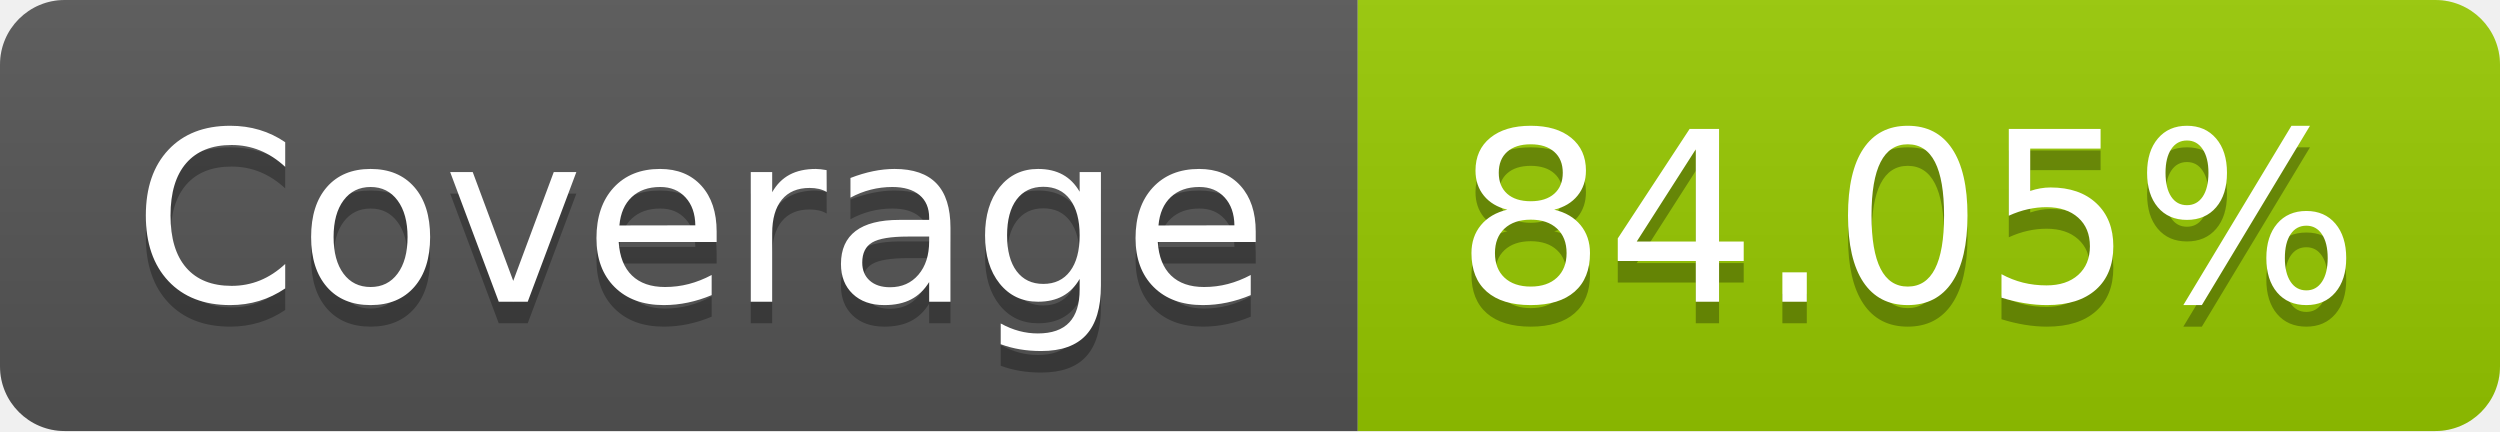
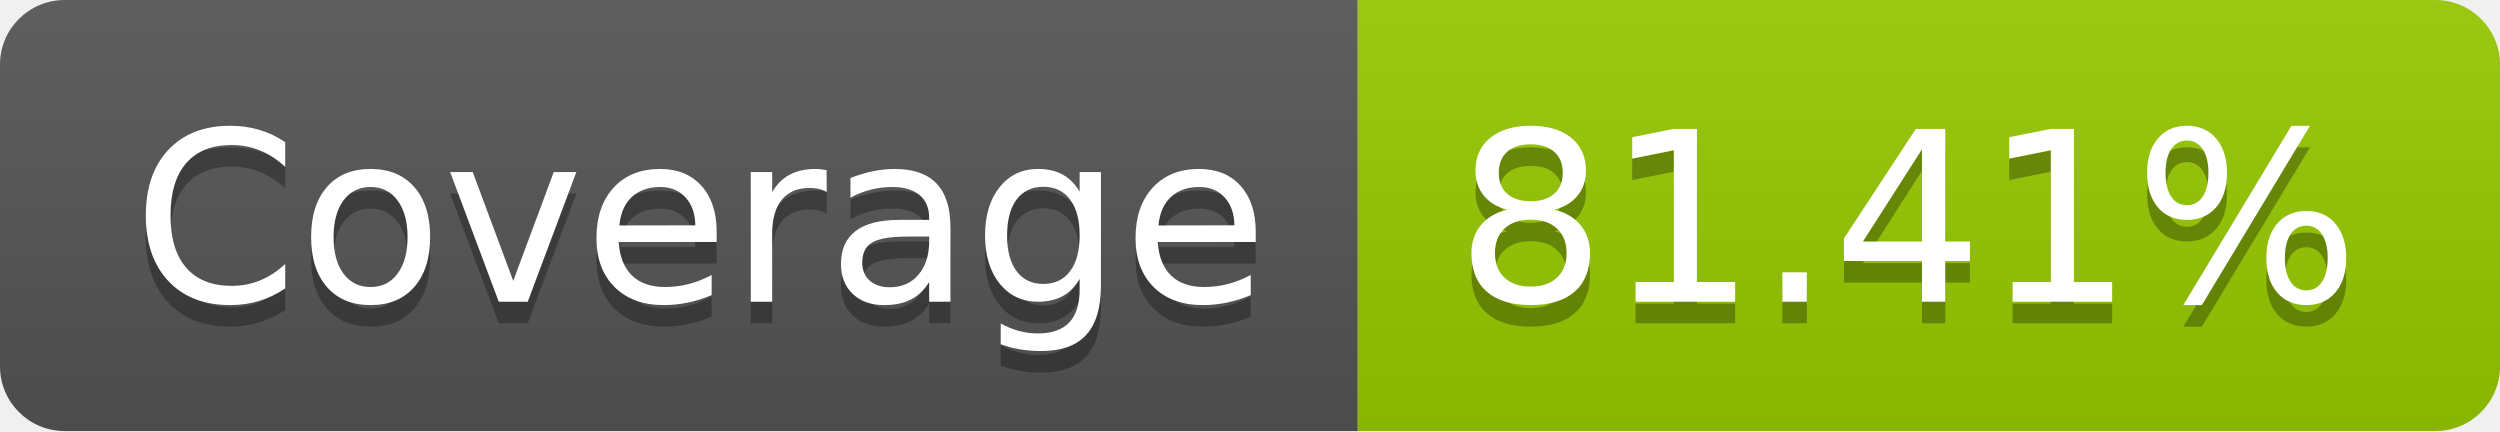
- <svg xmlns="http://www.w3.org/2000/svg" width="116" height="20" role="img" aria-label="Coverage: 84.05%">
+ <svg xmlns="http://www.w3.org/2000/svg" width="116" height="20" role="img" aria-label="Coverage: 81.41%">
  <linearGradient id="s" x2="0" y2="100%">
    <stop offset="0" stop-color="#bbb" stop-opacity=".1" />
    <stop offset="1" stop-opacity=".1" />
  </linearGradient>
  <clipPath id="r">
    <rect width="116" height="20" rx="3" fill="#fff" />
  </clipPath>
  <g clip-path="url(#r)">
    <rect width="63" height="20" fill="#555" />
    <rect x="63" width="53" height="20" fill="#97ca00" />
    <rect width="116" height="20" fill="url(#s)" />
  </g>
  <g fill="#fff" text-anchor="middle" font-family="Verdana,Geneva,DejaVu Sans,sans-serif" text-rendering="geometricPrecision" font-size="110">
    <text aria-hidden="true" x="325" y="150" fill="#010101" fill-opacity=".3" transform="scale(.1)" textLength="530">Coverage</text>
    <text x="325" y="140" transform="scale(.1)" fill="#fff" textLength="530">Coverage</text>
-     <text aria-hidden="true" x="885" y="150" fill="#010101" fill-opacity=".3" transform="scale(.1)" textLength="430">84.05%</text>
-     <text x="885" y="140" transform="scale(.1)" fill="#fff" textLength="430">84.05%</text>
+     <text aria-hidden="true" x="885" y="150" fill="#010101" fill-opacity=".3" transform="scale(.1)" textLength="430">81.41%</text>
+     <text x="885" y="140" transform="scale(.1)" fill="#fff" textLength="430">81.41%</text>
  </g>
</svg>
